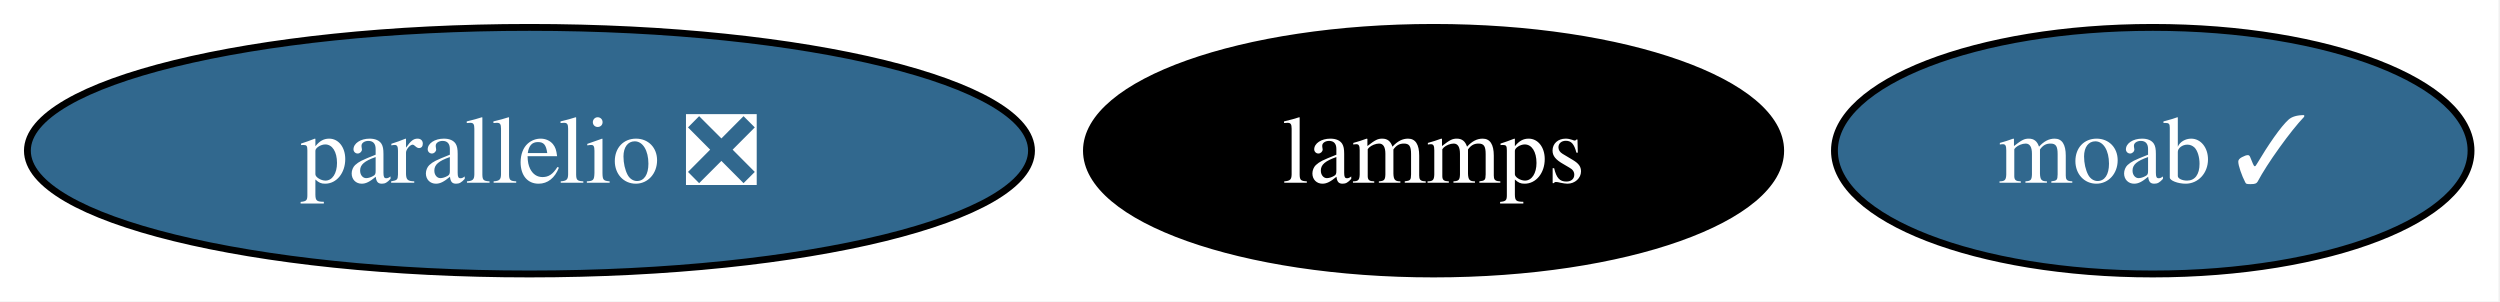
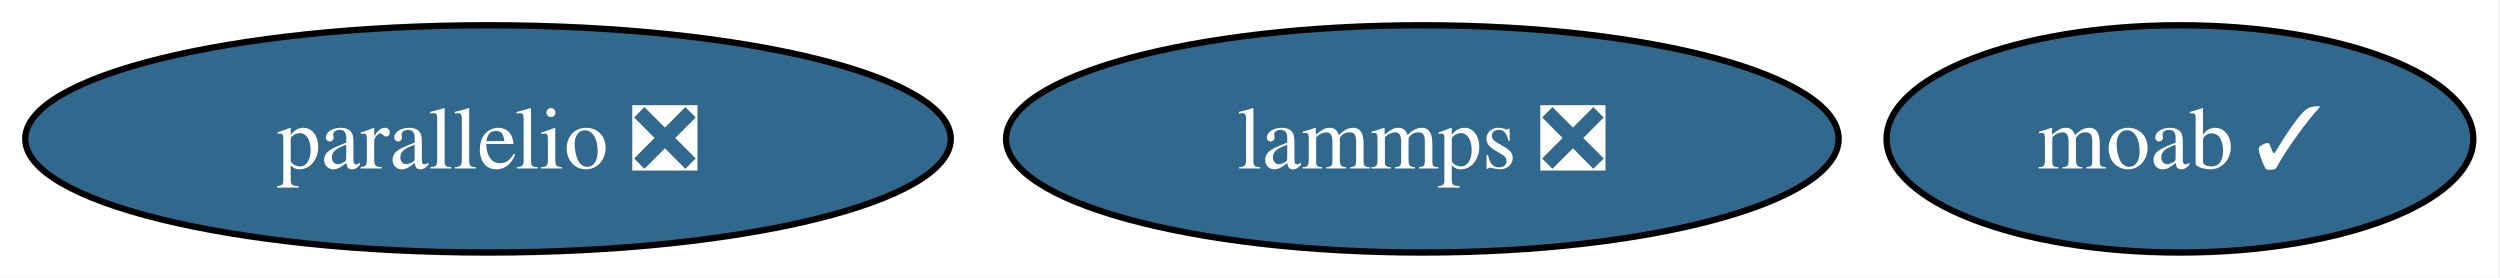
- <svg xmlns="http://www.w3.org/2000/svg" xmlns:xlink="http://www.w3.org/1999/xlink" width="365pt" height="44pt" viewBox="0.00 0.00 365.00 44.00">
+ <svg xmlns="http://www.w3.org/2000/svg" xmlns:xlink="http://www.w3.org/1999/xlink" width="396pt" height="44pt" viewBox="0.00 0.00 396.00 44.00">
  <g id="graph0" class="graph" transform="scale(1 1) rotate(0) translate(4 40)">
-     <polygon fill="white" stroke="none" points="-4,4 -4,-40 360.78,-40 360.78,4 -4,4" />
+     <polygon fill="white" stroke="none" points="-4,4 -4,-40 391.78,-40 391.78,4 -4,4" />
    <g id="node1" class="node">
      <g id="a_node1">
-         <a xlink:href="https://github.com/conda-forge/lammps-feedstock" xlink:title="lammps">
-           <ellipse fill="#000000" stroke="black" cx="205.3" cy="-18" rx="50.68" ry="18" />
-           <text xml:space="preserve" text-anchor="middle" x="205.3" y="-13.32" font-family="Times,serif" font-size="14.00" fill="white">lammps</text>
+         <a xlink:href="https://github.com/conda-forge/lammps-feedstock/pull/277" xlink:title="lammps ❎">
+           <ellipse fill="#31688e" stroke="black" cx="221.3" cy="-18" rx="65.94" ry="18" />
+           <text xml:space="preserve" text-anchor="middle" x="221.3" y="-13.32" font-family="Times,serif" font-size="14.00" fill="white">lammps ❎</text>
        </a>
      </g>
    </g>
    <g id="node2" class="node">
      <g id="a_node2">
        <a xlink:href="https://github.com/conda-forge/moab-feedstock/pull/124" xlink:title="moab ✓">
-           <ellipse fill="#31688e" stroke="black" cx="310.3" cy="-18" rx="46.47" ry="18" />
-           <text xml:space="preserve" text-anchor="middle" x="310.3" y="-13.32" font-family="Times,serif" font-size="14.00" fill="white">moab ✓</text>
+           <ellipse fill="#31688e" stroke="black" cx="341.3" cy="-18" rx="46.47" ry="18" />
+           <text xml:space="preserve" text-anchor="middle" x="341.3" y="-13.32" font-family="Times,serif" font-size="14.00" fill="white">moab ✓</text>
        </a>
      </g>
    </g>
    <g id="node3" class="node">
      <g id="a_node3">
        <a xlink:href="https://github.com/conda-forge/parallelio-feedstock/pull/38" xlink:title="parallelio ❎">
          <ellipse fill="#31688e" stroke="black" cx="73.3" cy="-18" rx="73.3" ry="18" />
          <text xml:space="preserve" text-anchor="middle" x="73.3" y="-13.32" font-family="Times,serif" font-size="14.00" fill="white">parallelio ❎</text>
        </a>
      </g>
    </g>
  </g>
</svg>
